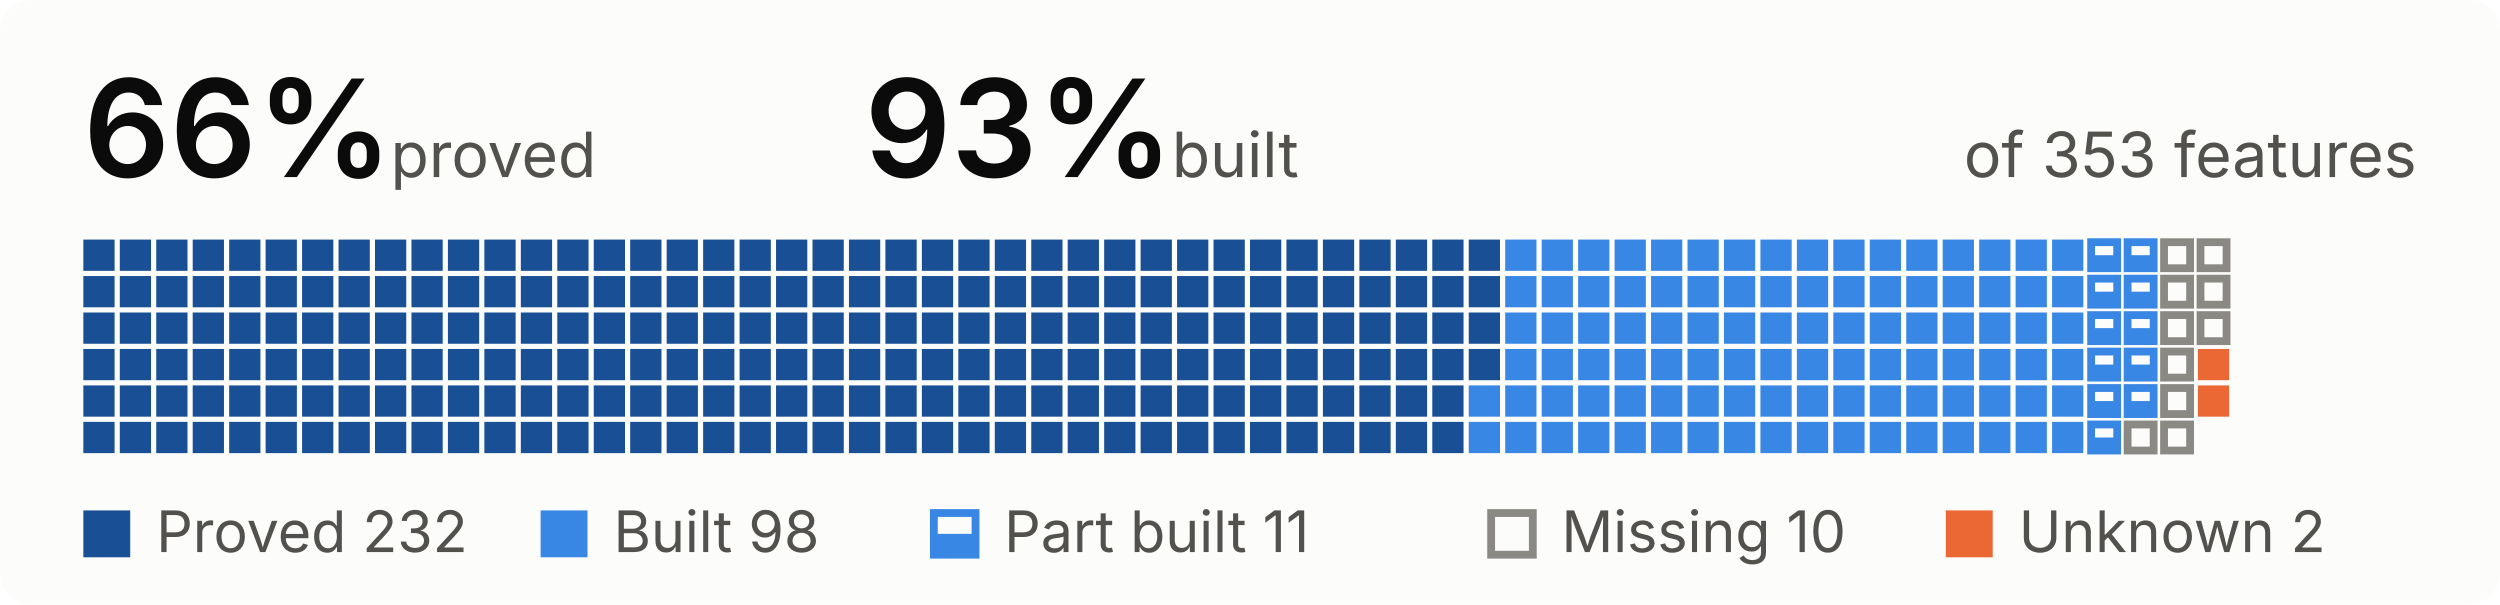
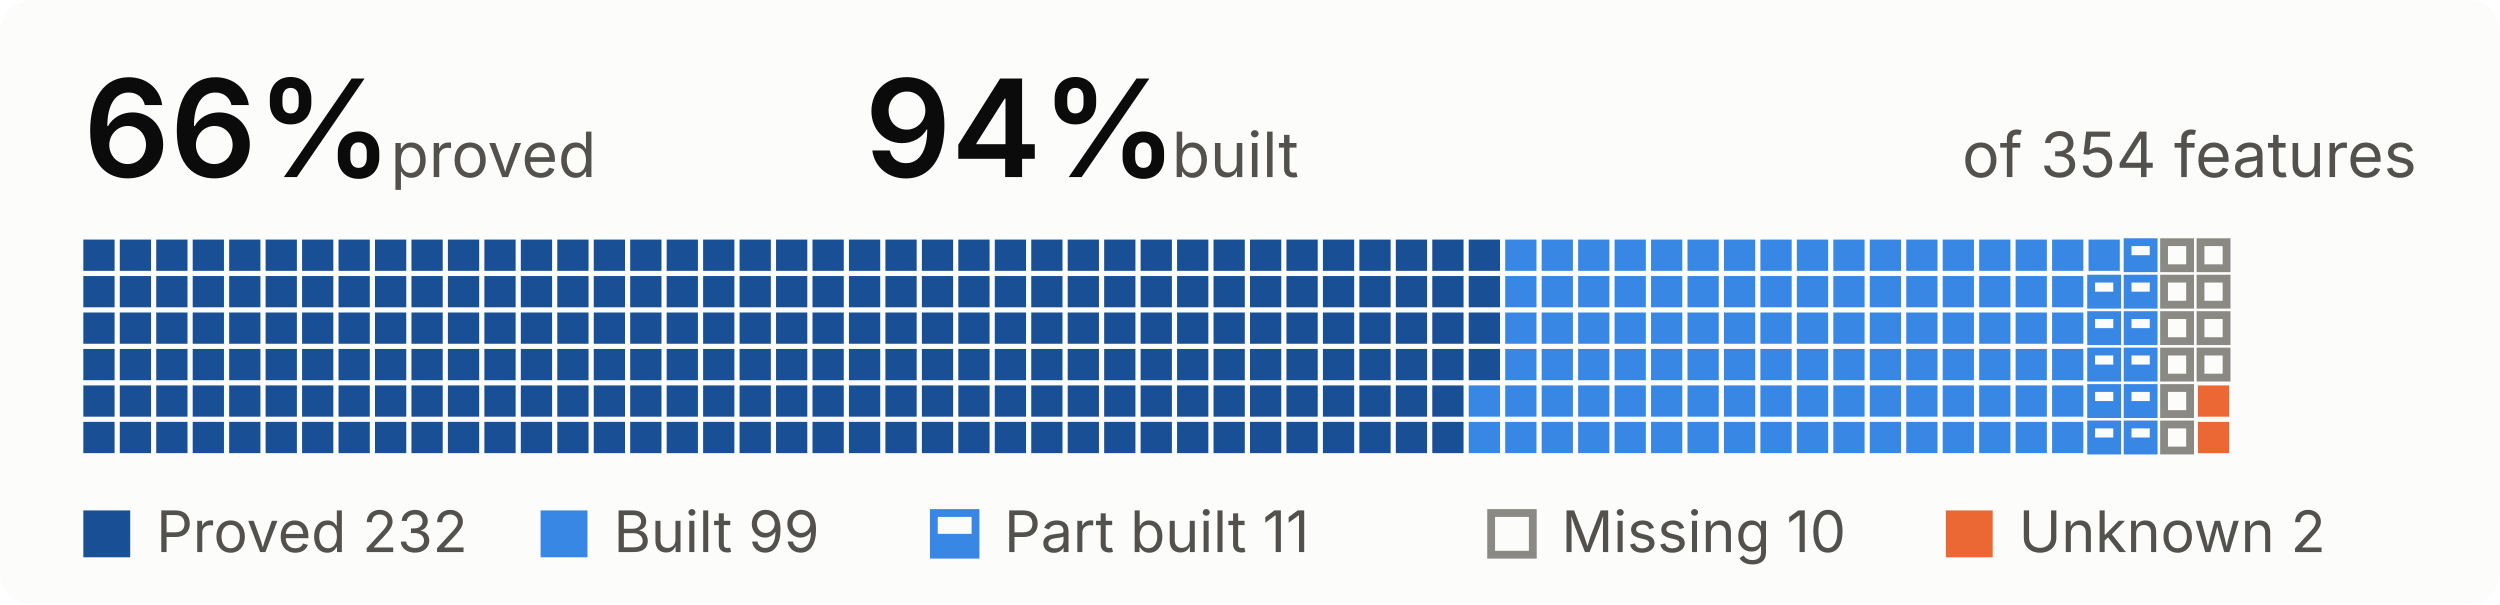
- <svg xmlns="http://www.w3.org/2000/svg" width="480" height="116" viewBox="0 0 480 116" role="img" aria-label="66 percent proved, 93 percent built, of 353 features">
+ <svg xmlns="http://www.w3.org/2000/svg" width="480" height="116" viewBox="0 0 480 116" role="img" aria-label="66 percent proved, 94 percent built, of 354 features">
  <style>
.bg{fill:#fcfcfb}.t{fill:#0b0b0b}.s{fill:#52514e}.rule{fill:#e1e0d9}
.proved{fill:#184f95}.built{fill:#3987e5}.unknown{fill:#eb6834}
.part-o{fill:none;stroke:#3987e5;stroke-width:1.5}.part-f{fill:#3987e5}
.missing{fill:none;stroke:#8a8984;stroke-width:1.5}
.pass{fill:#184f95}.fail{fill:#eb6834}.none{fill:none;stroke:#8a8984;stroke-width:1.5}
@media (prefers-color-scheme:dark){
.bg{fill:#1a1a19}.t{fill:#f0efec}.s{fill:#c3c2b7}.rule{fill:#383835}
.proved{fill:#86b6ef}.built{fill:#3987e5}.unknown{fill:#d95926}
.part-o{stroke:#3987e5}.part-f{fill:#3987e5}
.missing{stroke:#8d8c85}
.pass{fill:#86b6ef}.fail{fill:#d95926}.none{stroke:#8d8c85}
}
text{font-family:system-ui,-apple-system,"Segoe UI",sans-serif;font-size:12px}
.big{font-size:26px;font-weight:600}.b{font-weight:600}.xs{font-size:11px}
</style>
  <rect width="480" height="116" rx="6" class="bg" />
  <text x="16.0" y="34.0" class="t big">66%</text>
  <text x="75.0" y="34.0" class="s">proved</text>
-   <text x="166.0" y="34.0" class="t big">93%</text>
+   <text x="166.0" y="34.0" class="t big">94%</text>
  <text x="225.0" y="34.0" class="s">built</text>
-   <text x="464.0" y="34.0" class="s" text-anchor="end">of 353 features</text>
+   <text x="464.0" y="34.0" class="s" text-anchor="end">of 354 features</text>
  <rect x="16.0" y="46.0" width="6" height="6" class="proved" />
  <rect x="16.0" y="53.0" width="6" height="6" class="proved" />
  <rect x="16.0" y="60.0" width="6" height="6" class="proved" />
  <rect x="16.0" y="67.0" width="6" height="6" class="proved" />
  <rect x="16.0" y="74.0" width="6" height="6" class="proved" />
  <rect x="16.0" y="81.0" width="6" height="6" class="proved" />
  <rect x="23.0" y="46.0" width="6" height="6" class="proved" />
  <rect x="23.0" y="53.0" width="6" height="6" class="proved" />
  <rect x="23.0" y="60.0" width="6" height="6" class="proved" />
  <rect x="23.0" y="67.0" width="6" height="6" class="proved" />
  <rect x="23.0" y="74.0" width="6" height="6" class="proved" />
  <rect x="23.0" y="81.0" width="6" height="6" class="proved" />
  <rect x="30.0" y="46.0" width="6" height="6" class="proved" />
  <rect x="30.0" y="53.0" width="6" height="6" class="proved" />
  <rect x="30.0" y="60.0" width="6" height="6" class="proved" />
  <rect x="30.0" y="67.0" width="6" height="6" class="proved" />
  <rect x="30.0" y="74.0" width="6" height="6" class="proved" />
  <rect x="30.0" y="81.0" width="6" height="6" class="proved" />
  <rect x="37.0" y="46.0" width="6" height="6" class="proved" />
  <rect x="37.0" y="53.0" width="6" height="6" class="proved" />
  <rect x="37.0" y="60.0" width="6" height="6" class="proved" />
  <rect x="37.0" y="67.0" width="6" height="6" class="proved" />
  <rect x="37.0" y="74.0" width="6" height="6" class="proved" />
  <rect x="37.0" y="81.0" width="6" height="6" class="proved" />
  <rect x="44.0" y="46.0" width="6" height="6" class="proved" />
  <rect x="44.0" y="53.0" width="6" height="6" class="proved" />
  <rect x="44.0" y="60.0" width="6" height="6" class="proved" />
  <rect x="44.0" y="67.0" width="6" height="6" class="proved" />
  <rect x="44.0" y="74.0" width="6" height="6" class="proved" />
  <rect x="44.0" y="81.0" width="6" height="6" class="proved" />
  <rect x="51.0" y="46.0" width="6" height="6" class="proved" />
  <rect x="51.0" y="53.0" width="6" height="6" class="proved" />
  <rect x="51.0" y="60.0" width="6" height="6" class="proved" />
  <rect x="51.0" y="67.0" width="6" height="6" class="proved" />
  <rect x="51.0" y="74.0" width="6" height="6" class="proved" />
  <rect x="51.0" y="81.0" width="6" height="6" class="proved" />
  <rect x="58.0" y="46.0" width="6" height="6" class="proved" />
  <rect x="58.0" y="53.0" width="6" height="6" class="proved" />
  <rect x="58.0" y="60.0" width="6" height="6" class="proved" />
  <rect x="58.0" y="67.0" width="6" height="6" class="proved" />
  <rect x="58.0" y="74.0" width="6" height="6" class="proved" />
  <rect x="58.0" y="81.0" width="6" height="6" class="proved" />
  <rect x="65.0" y="46.0" width="6" height="6" class="proved" />
  <rect x="65.0" y="53.0" width="6" height="6" class="proved" />
  <rect x="65.0" y="60.0" width="6" height="6" class="proved" />
  <rect x="65.0" y="67.0" width="6" height="6" class="proved" />
  <rect x="65.0" y="74.0" width="6" height="6" class="proved" />
  <rect x="65.0" y="81.0" width="6" height="6" class="proved" />
  <rect x="72.0" y="46.0" width="6" height="6" class="proved" />
  <rect x="72.0" y="53.0" width="6" height="6" class="proved" />
  <rect x="72.0" y="60.0" width="6" height="6" class="proved" />
  <rect x="72.0" y="67.0" width="6" height="6" class="proved" />
  <rect x="72.0" y="74.0" width="6" height="6" class="proved" />
  <rect x="72.0" y="81.0" width="6" height="6" class="proved" />
  <rect x="79.0" y="46.0" width="6" height="6" class="proved" />
  <rect x="79.0" y="53.0" width="6" height="6" class="proved" />
  <rect x="79.0" y="60.0" width="6" height="6" class="proved" />
  <rect x="79.0" y="67.0" width="6" height="6" class="proved" />
  <rect x="79.0" y="74.0" width="6" height="6" class="proved" />
  <rect x="79.0" y="81.0" width="6" height="6" class="proved" />
  <rect x="86.0" y="46.0" width="6" height="6" class="proved" />
  <rect x="86.0" y="53.0" width="6" height="6" class="proved" />
  <rect x="86.0" y="60.0" width="6" height="6" class="proved" />
  <rect x="86.0" y="67.0" width="6" height="6" class="proved" />
  <rect x="86.0" y="74.0" width="6" height="6" class="proved" />
  <rect x="86.0" y="81.0" width="6" height="6" class="proved" />
  <rect x="93.0" y="46.0" width="6" height="6" class="proved" />
  <rect x="93.0" y="53.0" width="6" height="6" class="proved" />
  <rect x="93.0" y="60.0" width="6" height="6" class="proved" />
  <rect x="93.0" y="67.0" width="6" height="6" class="proved" />
  <rect x="93.0" y="74.0" width="6" height="6" class="proved" />
  <rect x="93.0" y="81.0" width="6" height="6" class="proved" />
  <rect x="100.0" y="46.0" width="6" height="6" class="proved" />
  <rect x="100.0" y="53.0" width="6" height="6" class="proved" />
  <rect x="100.0" y="60.0" width="6" height="6" class="proved" />
  <rect x="100.0" y="67.0" width="6" height="6" class="proved" />
  <rect x="100.0" y="74.0" width="6" height="6" class="proved" />
  <rect x="100.0" y="81.0" width="6" height="6" class="proved" />
  <rect x="107.0" y="46.0" width="6" height="6" class="proved" />
  <rect x="107.0" y="53.0" width="6" height="6" class="proved" />
  <rect x="107.0" y="60.0" width="6" height="6" class="proved" />
  <rect x="107.0" y="67.0" width="6" height="6" class="proved" />
  <rect x="107.0" y="74.0" width="6" height="6" class="proved" />
  <rect x="107.0" y="81.0" width="6" height="6" class="proved" />
  <rect x="114.0" y="46.0" width="6" height="6" class="proved" />
  <rect x="114.0" y="53.0" width="6" height="6" class="proved" />
  <rect x="114.0" y="60.0" width="6" height="6" class="proved" />
  <rect x="114.0" y="67.0" width="6" height="6" class="proved" />
  <rect x="114.0" y="74.0" width="6" height="6" class="proved" />
  <rect x="114.0" y="81.0" width="6" height="6" class="proved" />
  <rect x="121.0" y="46.0" width="6" height="6" class="proved" />
  <rect x="121.0" y="53.0" width="6" height="6" class="proved" />
  <rect x="121.0" y="60.0" width="6" height="6" class="proved" />
  <rect x="121.0" y="67.0" width="6" height="6" class="proved" />
  <rect x="121.0" y="74.0" width="6" height="6" class="proved" />
  <rect x="121.0" y="81.0" width="6" height="6" class="proved" />
  <rect x="128.0" y="46.0" width="6" height="6" class="proved" />
  <rect x="128.0" y="53.0" width="6" height="6" class="proved" />
  <rect x="128.0" y="60.0" width="6" height="6" class="proved" />
  <rect x="128.0" y="67.0" width="6" height="6" class="proved" />
  <rect x="128.0" y="74.0" width="6" height="6" class="proved" />
  <rect x="128.0" y="81.0" width="6" height="6" class="proved" />
  <rect x="135.0" y="46.0" width="6" height="6" class="proved" />
  <rect x="135.0" y="53.0" width="6" height="6" class="proved" />
  <rect x="135.0" y="60.0" width="6" height="6" class="proved" />
  <rect x="135.0" y="67.0" width="6" height="6" class="proved" />
  <rect x="135.0" y="74.0" width="6" height="6" class="proved" />
  <rect x="135.0" y="81.0" width="6" height="6" class="proved" />
  <rect x="142.0" y="46.0" width="6" height="6" class="proved" />
  <rect x="142.0" y="53.0" width="6" height="6" class="proved" />
  <rect x="142.0" y="60.0" width="6" height="6" class="proved" />
  <rect x="142.0" y="67.0" width="6" height="6" class="proved" />
  <rect x="142.0" y="74.0" width="6" height="6" class="proved" />
  <rect x="142.0" y="81.0" width="6" height="6" class="proved" />
  <rect x="149.0" y="46.0" width="6" height="6" class="proved" />
  <rect x="149.0" y="53.0" width="6" height="6" class="proved" />
  <rect x="149.0" y="60.0" width="6" height="6" class="proved" />
  <rect x="149.0" y="67.0" width="6" height="6" class="proved" />
  <rect x="149.0" y="74.0" width="6" height="6" class="proved" />
  <rect x="149.0" y="81.0" width="6" height="6" class="proved" />
  <rect x="156.0" y="46.0" width="6" height="6" class="proved" />
  <rect x="156.0" y="53.0" width="6" height="6" class="proved" />
  <rect x="156.0" y="60.0" width="6" height="6" class="proved" />
  <rect x="156.0" y="67.0" width="6" height="6" class="proved" />
  <rect x="156.0" y="74.0" width="6" height="6" class="proved" />
  <rect x="156.0" y="81.0" width="6" height="6" class="proved" />
  <rect x="163.0" y="46.0" width="6" height="6" class="proved" />
  <rect x="163.0" y="53.0" width="6" height="6" class="proved" />
  <rect x="163.0" y="60.0" width="6" height="6" class="proved" />
  <rect x="163.0" y="67.0" width="6" height="6" class="proved" />
  <rect x="163.0" y="74.0" width="6" height="6" class="proved" />
  <rect x="163.0" y="81.0" width="6" height="6" class="proved" />
  <rect x="170.0" y="46.0" width="6" height="6" class="proved" />
  <rect x="170.0" y="53.0" width="6" height="6" class="proved" />
  <rect x="170.0" y="60.0" width="6" height="6" class="proved" />
  <rect x="170.0" y="67.0" width="6" height="6" class="proved" />
  <rect x="170.0" y="74.0" width="6" height="6" class="proved" />
  <rect x="170.0" y="81.0" width="6" height="6" class="proved" />
  <rect x="177.0" y="46.0" width="6" height="6" class="proved" />
  <rect x="177.0" y="53.0" width="6" height="6" class="proved" />
  <rect x="177.0" y="60.0" width="6" height="6" class="proved" />
  <rect x="177.0" y="67.0" width="6" height="6" class="proved" />
  <rect x="177.0" y="74.0" width="6" height="6" class="proved" />
  <rect x="177.0" y="81.0" width="6" height="6" class="proved" />
  <rect x="184.0" y="46.0" width="6" height="6" class="proved" />
  <rect x="184.0" y="53.0" width="6" height="6" class="proved" />
  <rect x="184.0" y="60.0" width="6" height="6" class="proved" />
  <rect x="184.0" y="67.0" width="6" height="6" class="proved" />
  <rect x="184.0" y="74.0" width="6" height="6" class="proved" />
  <rect x="184.0" y="81.0" width="6" height="6" class="proved" />
  <rect x="191.0" y="46.0" width="6" height="6" class="proved" />
  <rect x="191.0" y="53.0" width="6" height="6" class="proved" />
  <rect x="191.0" y="60.0" width="6" height="6" class="proved" />
  <rect x="191.0" y="67.0" width="6" height="6" class="proved" />
  <rect x="191.0" y="74.0" width="6" height="6" class="proved" />
  <rect x="191.0" y="81.0" width="6" height="6" class="proved" />
  <rect x="198.0" y="46.0" width="6" height="6" class="proved" />
  <rect x="198.0" y="53.0" width="6" height="6" class="proved" />
  <rect x="198.0" y="60.0" width="6" height="6" class="proved" />
  <rect x="198.0" y="67.0" width="6" height="6" class="proved" />
  <rect x="198.0" y="74.0" width="6" height="6" class="proved" />
  <rect x="198.0" y="81.0" width="6" height="6" class="proved" />
  <rect x="205.0" y="46.0" width="6" height="6" class="proved" />
  <rect x="205.0" y="53.0" width="6" height="6" class="proved" />
  <rect x="205.0" y="60.0" width="6" height="6" class="proved" />
  <rect x="205.0" y="67.0" width="6" height="6" class="proved" />
  <rect x="205.0" y="74.0" width="6" height="6" class="proved" />
  <rect x="205.0" y="81.0" width="6" height="6" class="proved" />
  <rect x="212.0" y="46.0" width="6" height="6" class="proved" />
  <rect x="212.0" y="53.0" width="6" height="6" class="proved" />
  <rect x="212.0" y="60.0" width="6" height="6" class="proved" />
  <rect x="212.0" y="67.0" width="6" height="6" class="proved" />
  <rect x="212.0" y="74.0" width="6" height="6" class="proved" />
  <rect x="212.0" y="81.0" width="6" height="6" class="proved" />
  <rect x="219.0" y="46.0" width="6" height="6" class="proved" />
  <rect x="219.0" y="53.0" width="6" height="6" class="proved" />
  <rect x="219.0" y="60.0" width="6" height="6" class="proved" />
  <rect x="219.0" y="67.0" width="6" height="6" class="proved" />
  <rect x="219.0" y="74.0" width="6" height="6" class="proved" />
  <rect x="219.0" y="81.0" width="6" height="6" class="proved" />
  <rect x="226.0" y="46.0" width="6" height="6" class="proved" />
  <rect x="226.0" y="53.0" width="6" height="6" class="proved" />
  <rect x="226.0" y="60.0" width="6" height="6" class="proved" />
  <rect x="226.0" y="67.0" width="6" height="6" class="proved" />
  <rect x="226.0" y="74.0" width="6" height="6" class="proved" />
  <rect x="226.0" y="81.0" width="6" height="6" class="proved" />
  <rect x="233.0" y="46.0" width="6" height="6" class="proved" />
  <rect x="233.0" y="53.0" width="6" height="6" class="proved" />
  <rect x="233.0" y="60.0" width="6" height="6" class="proved" />
  <rect x="233.0" y="67.0" width="6" height="6" class="proved" />
  <rect x="233.0" y="74.0" width="6" height="6" class="proved" />
  <rect x="233.0" y="81.0" width="6" height="6" class="proved" />
  <rect x="240.0" y="46.0" width="6" height="6" class="proved" />
  <rect x="240.0" y="53.0" width="6" height="6" class="proved" />
  <rect x="240.0" y="60.0" width="6" height="6" class="proved" />
  <rect x="240.0" y="67.0" width="6" height="6" class="proved" />
  <rect x="240.0" y="74.0" width="6" height="6" class="proved" />
  <rect x="240.0" y="81.0" width="6" height="6" class="proved" />
  <rect x="247.0" y="46.0" width="6" height="6" class="proved" />
  <rect x="247.0" y="53.0" width="6" height="6" class="proved" />
  <rect x="247.0" y="60.0" width="6" height="6" class="proved" />
  <rect x="247.0" y="67.0" width="6" height="6" class="proved" />
  <rect x="247.0" y="74.0" width="6" height="6" class="proved" />
  <rect x="247.0" y="81.0" width="6" height="6" class="proved" />
  <rect x="254.0" y="46.0" width="6" height="6" class="proved" />
  <rect x="254.0" y="53.0" width="6" height="6" class="proved" />
  <rect x="254.0" y="60.0" width="6" height="6" class="proved" />
  <rect x="254.0" y="67.0" width="6" height="6" class="proved" />
  <rect x="254.0" y="74.0" width="6" height="6" class="proved" />
  <rect x="254.0" y="81.0" width="6" height="6" class="proved" />
  <rect x="261.0" y="46.0" width="6" height="6" class="proved" />
  <rect x="261.0" y="53.0" width="6" height="6" class="proved" />
  <rect x="261.0" y="60.0" width="6" height="6" class="proved" />
  <rect x="261.0" y="67.0" width="6" height="6" class="proved" />
  <rect x="261.0" y="74.0" width="6" height="6" class="proved" />
  <rect x="261.0" y="81.0" width="6" height="6" class="proved" />
  <rect x="268.0" y="46.0" width="6" height="6" class="proved" />
  <rect x="268.0" y="53.0" width="6" height="6" class="proved" />
  <rect x="268.0" y="60.0" width="6" height="6" class="proved" />
  <rect x="268.0" y="67.0" width="6" height="6" class="proved" />
  <rect x="268.0" y="74.0" width="6" height="6" class="proved" />
  <rect x="268.0" y="81.0" width="6" height="6" class="proved" />
  <rect x="275.0" y="46.0" width="6" height="6" class="proved" />
  <rect x="275.0" y="53.0" width="6" height="6" class="proved" />
  <rect x="275.0" y="60.0" width="6" height="6" class="proved" />
  <rect x="275.0" y="67.0" width="6" height="6" class="proved" />
  <rect x="275.0" y="74.0" width="6" height="6" class="proved" />
  <rect x="275.0" y="81.0" width="6" height="6" class="proved" />
  <rect x="282.0" y="46.0" width="6" height="6" class="proved" />
  <rect x="282.0" y="53.0" width="6" height="6" class="proved" />
  <rect x="282.0" y="60.0" width="6" height="6" class="proved" />
  <rect x="282.0" y="67.0" width="6" height="6" class="proved" />
  <rect x="282.0" y="74.0" width="6" height="6" class="built" />
  <rect x="282.0" y="81.0" width="6" height="6" class="built" />
  <rect x="289.0" y="46.0" width="6" height="6" class="built" />
  <rect x="289.0" y="53.0" width="6" height="6" class="built" />
  <rect x="289.0" y="60.0" width="6" height="6" class="built" />
  <rect x="289.0" y="67.0" width="6" height="6" class="built" />
  <rect x="289.0" y="74.0" width="6" height="6" class="built" />
  <rect x="289.0" y="81.0" width="6" height="6" class="built" />
  <rect x="296.0" y="46.0" width="6" height="6" class="built" />
  <rect x="296.0" y="53.0" width="6" height="6" class="built" />
  <rect x="296.0" y="60.0" width="6" height="6" class="built" />
  <rect x="296.0" y="67.0" width="6" height="6" class="built" />
  <rect x="296.0" y="74.0" width="6" height="6" class="built" />
  <rect x="296.0" y="81.0" width="6" height="6" class="built" />
  <rect x="303.0" y="46.0" width="6" height="6" class="built" />
  <rect x="303.0" y="53.0" width="6" height="6" class="built" />
  <rect x="303.0" y="60.0" width="6" height="6" class="built" />
  <rect x="303.0" y="67.0" width="6" height="6" class="built" />
  <rect x="303.0" y="74.0" width="6" height="6" class="built" />
  <rect x="303.0" y="81.0" width="6" height="6" class="built" />
  <rect x="310.0" y="46.0" width="6" height="6" class="built" />
  <rect x="310.0" y="53.0" width="6" height="6" class="built" />
  <rect x="310.0" y="60.0" width="6" height="6" class="built" />
  <rect x="310.0" y="67.0" width="6" height="6" class="built" />
  <rect x="310.0" y="74.0" width="6" height="6" class="built" />
  <rect x="310.0" y="81.0" width="6" height="6" class="built" />
  <rect x="317.0" y="46.0" width="6" height="6" class="built" />
  <rect x="317.0" y="53.0" width="6" height="6" class="built" />
  <rect x="317.0" y="60.0" width="6" height="6" class="built" />
  <rect x="317.0" y="67.0" width="6" height="6" class="built" />
  <rect x="317.0" y="74.0" width="6" height="6" class="built" />
  <rect x="317.0" y="81.0" width="6" height="6" class="built" />
  <rect x="324.0" y="46.0" width="6" height="6" class="built" />
  <rect x="324.0" y="53.0" width="6" height="6" class="built" />
  <rect x="324.0" y="60.0" width="6" height="6" class="built" />
  <rect x="324.0" y="67.0" width="6" height="6" class="built" />
  <rect x="324.0" y="74.0" width="6" height="6" class="built" />
  <rect x="324.0" y="81.0" width="6" height="6" class="built" />
  <rect x="331.0" y="46.0" width="6" height="6" class="built" />
  <rect x="331.0" y="53.0" width="6" height="6" class="built" />
  <rect x="331.0" y="60.0" width="6" height="6" class="built" />
  <rect x="331.0" y="67.0" width="6" height="6" class="built" />
  <rect x="331.0" y="74.0" width="6" height="6" class="built" />
  <rect x="331.0" y="81.0" width="6" height="6" class="built" />
  <rect x="338.0" y="46.0" width="6" height="6" class="built" />
  <rect x="338.0" y="53.0" width="6" height="6" class="built" />
  <rect x="338.0" y="60.0" width="6" height="6" class="built" />
  <rect x="338.0" y="67.0" width="6" height="6" class="built" />
  <rect x="338.0" y="74.0" width="6" height="6" class="built" />
  <rect x="338.0" y="81.0" width="6" height="6" class="built" />
  <rect x="345.0" y="46.0" width="6" height="6" class="built" />
  <rect x="345.0" y="53.0" width="6" height="6" class="built" />
  <rect x="345.0" y="60.0" width="6" height="6" class="built" />
  <rect x="345.0" y="67.0" width="6" height="6" class="built" />
  <rect x="345.0" y="74.0" width="6" height="6" class="built" />
  <rect x="345.0" y="81.0" width="6" height="6" class="built" />
  <rect x="352.0" y="46.0" width="6" height="6" class="built" />
  <rect x="352.0" y="53.0" width="6" height="6" class="built" />
  <rect x="352.0" y="60.0" width="6" height="6" class="built" />
  <rect x="352.0" y="67.0" width="6" height="6" class="built" />
  <rect x="352.0" y="74.0" width="6" height="6" class="built" />
  <rect x="352.0" y="81.0" width="6" height="6" class="built" />
  <rect x="359.0" y="46.0" width="6" height="6" class="built" />
  <rect x="359.0" y="53.0" width="6" height="6" class="built" />
  <rect x="359.0" y="60.0" width="6" height="6" class="built" />
  <rect x="359.0" y="67.0" width="6" height="6" class="built" />
  <rect x="359.0" y="74.0" width="6" height="6" class="built" />
  <rect x="359.0" y="81.0" width="6" height="6" class="built" />
  <rect x="366.0" y="46.0" width="6" height="6" class="built" />
  <rect x="366.0" y="53.0" width="6" height="6" class="built" />
  <rect x="366.0" y="60.0" width="6" height="6" class="built" />
  <rect x="366.0" y="67.0" width="6" height="6" class="built" />
  <rect x="366.0" y="74.0" width="6" height="6" class="built" />
  <rect x="366.0" y="81.0" width="6" height="6" class="built" />
  <rect x="373.0" y="46.0" width="6" height="6" class="built" />
  <rect x="373.0" y="53.0" width="6" height="6" class="built" />
  <rect x="373.0" y="60.0" width="6" height="6" class="built" />
  <rect x="373.0" y="67.0" width="6" height="6" class="built" />
  <rect x="373.0" y="74.0" width="6" height="6" class="built" />
  <rect x="373.0" y="81.0" width="6" height="6" class="built" />
  <rect x="380.0" y="46.0" width="6" height="6" class="built" />
  <rect x="380.0" y="53.0" width="6" height="6" class="built" />
  <rect x="380.0" y="60.0" width="6" height="6" class="built" />
  <rect x="380.0" y="67.0" width="6" height="6" class="built" />
  <rect x="380.0" y="74.0" width="6" height="6" class="built" />
  <rect x="380.0" y="81.0" width="6" height="6" class="built" />
  <rect x="387.0" y="46.0" width="6" height="6" class="built" />
  <rect x="387.0" y="53.0" width="6" height="6" class="built" />
  <rect x="387.0" y="60.0" width="6" height="6" class="built" />
  <rect x="387.0" y="67.0" width="6" height="6" class="built" />
  <rect x="387.0" y="74.0" width="6" height="6" class="built" />
  <rect x="387.0" y="81.0" width="6" height="6" class="built" />
  <rect x="394.0" y="46.0" width="6" height="6" class="built" />
  <rect x="394.0" y="53.0" width="6" height="6" class="built" />
  <rect x="394.0" y="60.0" width="6" height="6" class="built" />
  <rect x="394.0" y="67.0" width="6" height="6" class="built" />
  <rect x="394.0" y="74.0" width="6" height="6" class="built" />
  <rect x="394.0" y="81.0" width="6" height="6" class="built" />
-   <rect x="401.5" y="46.5" width="5" height="5" fill="none" class="part-o" />
-   <rect x="401.0" y="49.0" width="6" height="3.0" class="part-f" />
+   <rect x="401.0" y="46.0" width="6" height="6" class="built" />
  <rect x="401.5" y="53.5" width="5" height="5" fill="none" class="part-o" />
  <rect x="401.0" y="56.0" width="6" height="3.0" class="part-f" />
  <rect x="401.5" y="60.5" width="5" height="5" fill="none" class="part-o" />
  <rect x="401.0" y="63.0" width="6" height="3.0" class="part-f" />
  <rect x="401.5" y="67.5" width="5" height="5" fill="none" class="part-o" />
  <rect x="401.0" y="70.0" width="6" height="3.0" class="part-f" />
  <rect x="401.5" y="74.5" width="5" height="5" fill="none" class="part-o" />
  <rect x="401.0" y="77.0" width="6" height="3.0" class="part-f" />
  <rect x="401.5" y="81.5" width="5" height="5" fill="none" class="part-o" />
  <rect x="401.0" y="84.0" width="6" height="3.0" class="part-f" />
  <rect x="408.5" y="46.5" width="5" height="5" fill="none" class="part-o" />
  <rect x="408.0" y="49.0" width="6" height="3.0" class="part-f" />
  <rect x="408.5" y="53.5" width="5" height="5" fill="none" class="part-o" />
  <rect x="408.0" y="56.0" width="6" height="3.0" class="part-f" />
  <rect x="408.5" y="60.5" width="5" height="5" fill="none" class="part-o" />
  <rect x="408.0" y="63.0" width="6" height="3.0" class="part-f" />
  <rect x="408.5" y="67.5" width="5" height="5" fill="none" class="part-o" />
  <rect x="408.0" y="70.0" width="6" height="3.0" class="part-f" />
  <rect x="408.5" y="74.5" width="5" height="5" fill="none" class="part-o" />
  <rect x="408.0" y="77.0" width="6" height="3.0" class="part-f" />
-   <rect x="408.5" y="81.5" width="5" height="5" fill="none" class="missing" />
+   <rect x="408.5" y="81.5" width="5" height="5" fill="none" class="part-o" />
+   <rect x="408.0" y="84.0" width="6" height="3.0" class="part-f" />
  <rect x="415.5" y="46.5" width="5" height="5" fill="none" class="missing" />
  <rect x="415.5" y="53.5" width="5" height="5" fill="none" class="missing" />
  <rect x="415.5" y="60.5" width="5" height="5" fill="none" class="missing" />
  <rect x="415.5" y="67.5" width="5" height="5" fill="none" class="missing" />
  <rect x="415.5" y="74.5" width="5" height="5" fill="none" class="missing" />
  <rect x="415.5" y="81.5" width="5" height="5" fill="none" class="missing" />
  <rect x="422.5" y="46.5" width="5" height="5" fill="none" class="missing" />
  <rect x="422.5" y="53.5" width="5" height="5" fill="none" class="missing" />
  <rect x="422.5" y="60.5" width="5" height="5" fill="none" class="missing" />
-   <rect x="422.0" y="67.0" width="6" height="6" class="unknown" />
+   <rect x="422.5" y="67.5" width="5" height="5" fill="none" class="missing" />
  <rect x="422.0" y="74.0" width="6" height="6" class="unknown" />
+   <rect x="422.0" y="81.0" width="6" height="6" class="unknown" />
  <rect x="16.0" y="98.0" width="9" height="9" class="proved" />
  <text x="30.0" y="106.0" class="s xs">Proved 232</text>
  <rect x="103.8" y="98.0" width="9" height="9" class="built" />
-   <text x="117.8" y="106.0" class="s xs">Built 98</text>
+   <text x="117.8" y="106.0" class="s xs">Built 99</text>
  <rect x="179.3" y="98.5" width="8" height="8" fill="none" class="part-o" />
  <rect x="178.8" y="102.5" width="9" height="4.5" class="part-f" />
  <text x="192.8" y="106.0" class="s xs">Part built 11</text>
  <rect x="286.3" y="98.5" width="8" height="8" fill="none" class="missing" />
  <text x="299.8" y="106.0" class="s xs">Missing 10</text>
  <rect x="373.6" y="98.0" width="9" height="9" class="unknown" />
  <text x="387.6" y="106.0" class="s xs">Unknown 2</text>
</svg>
